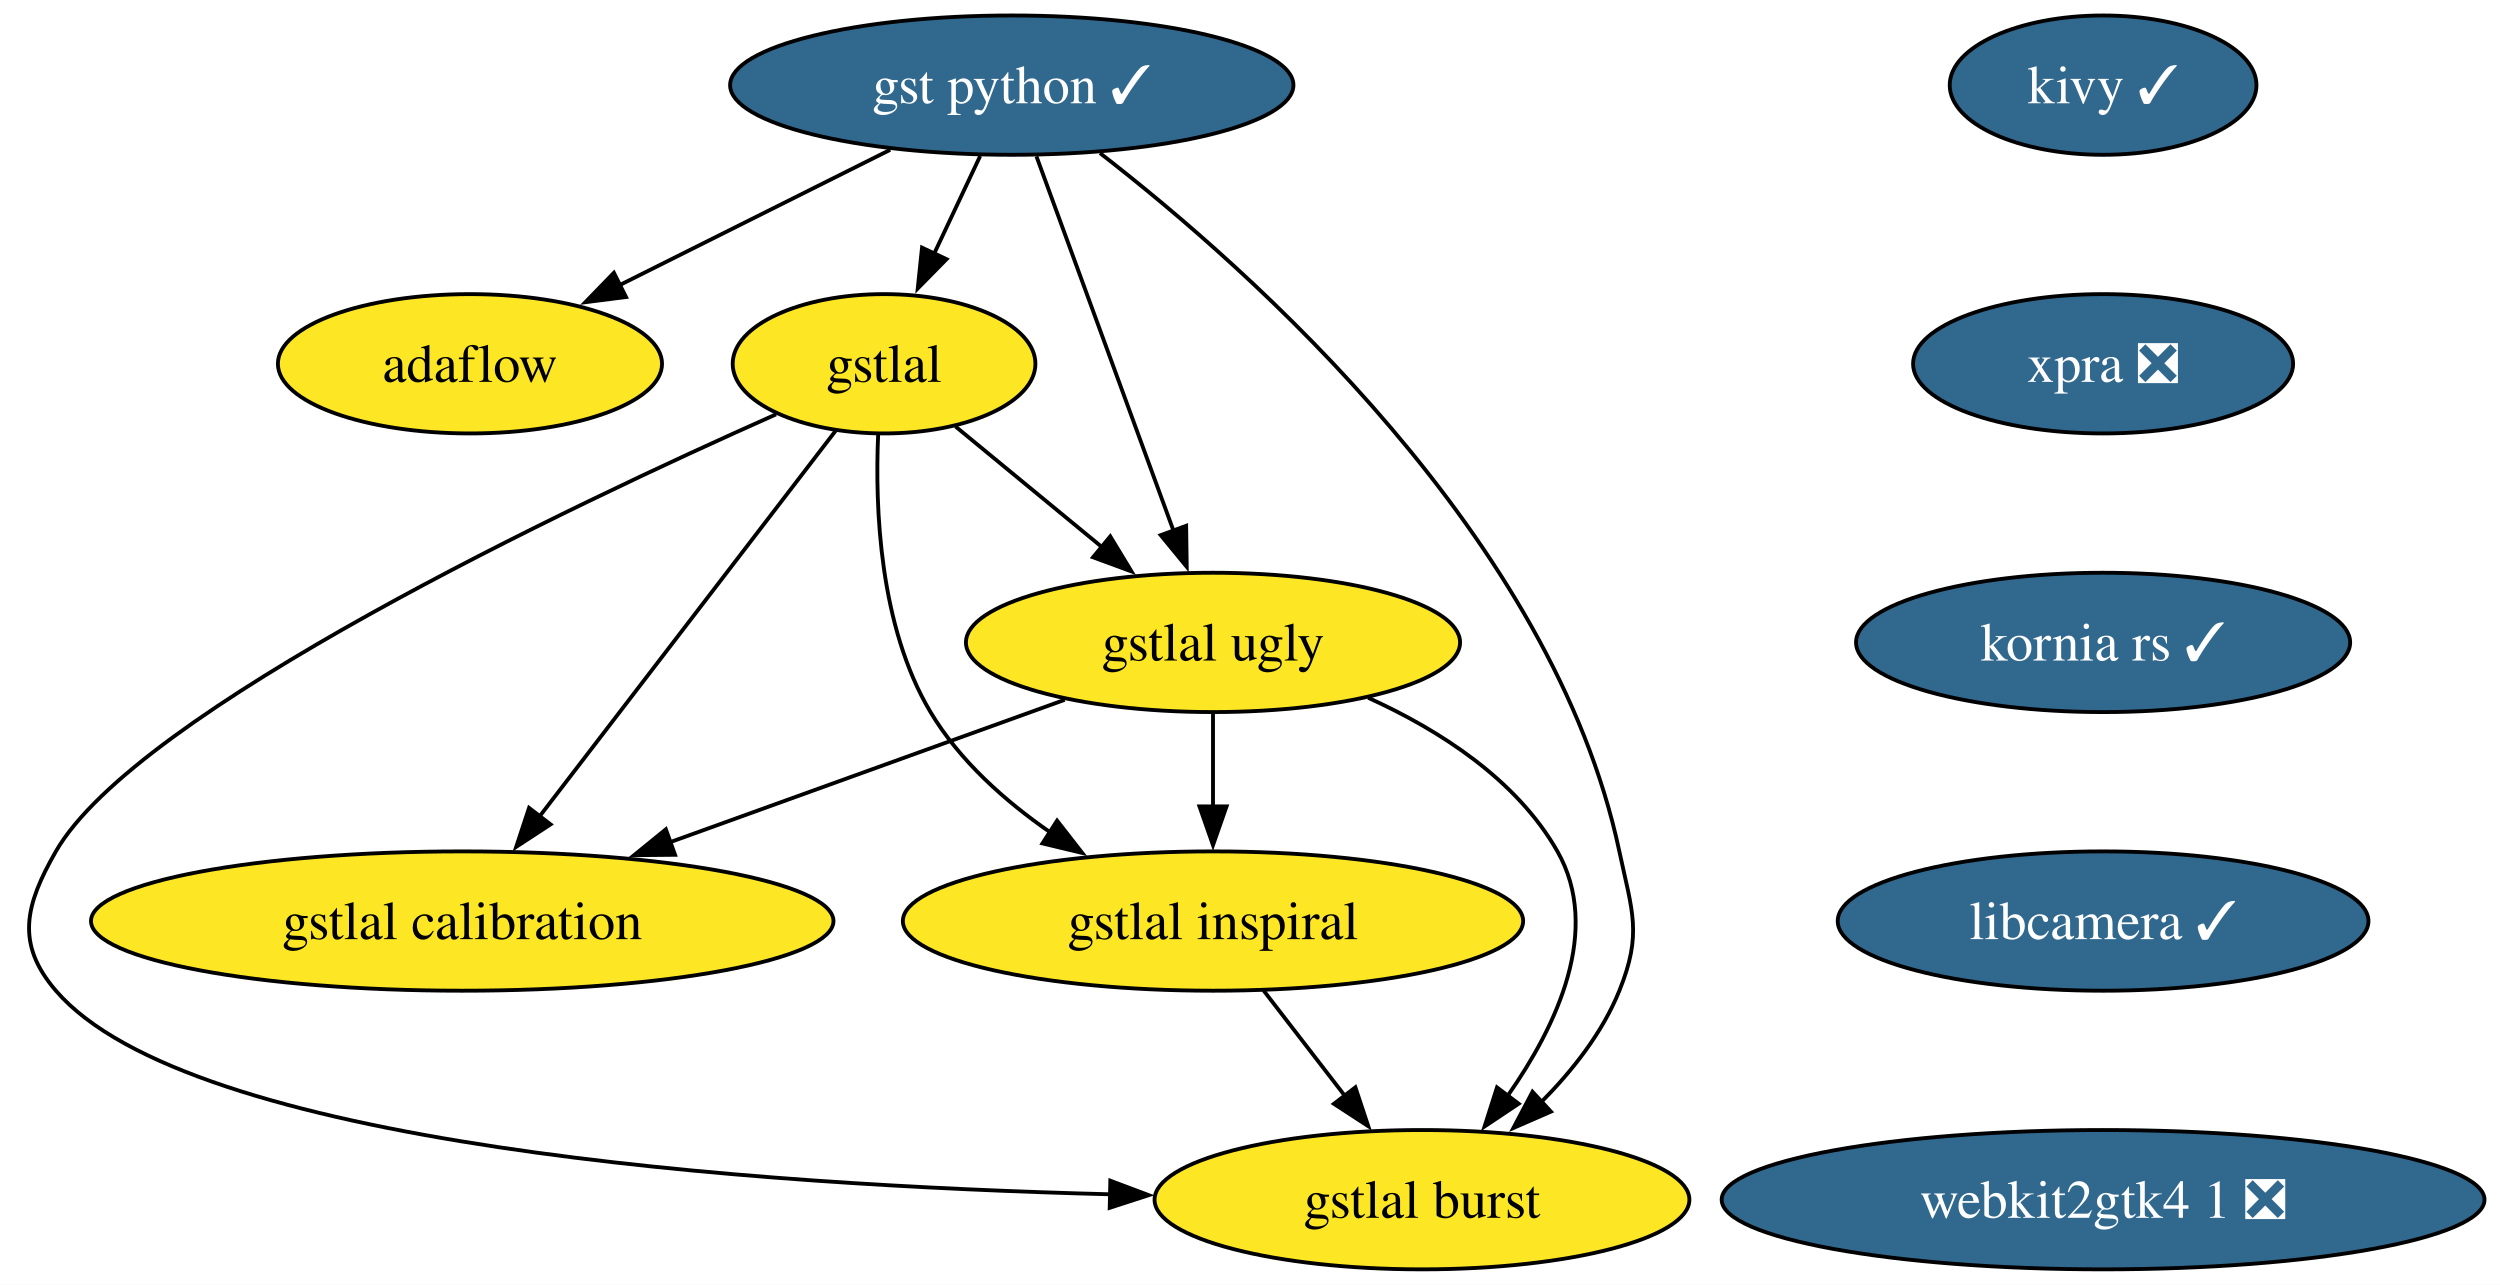
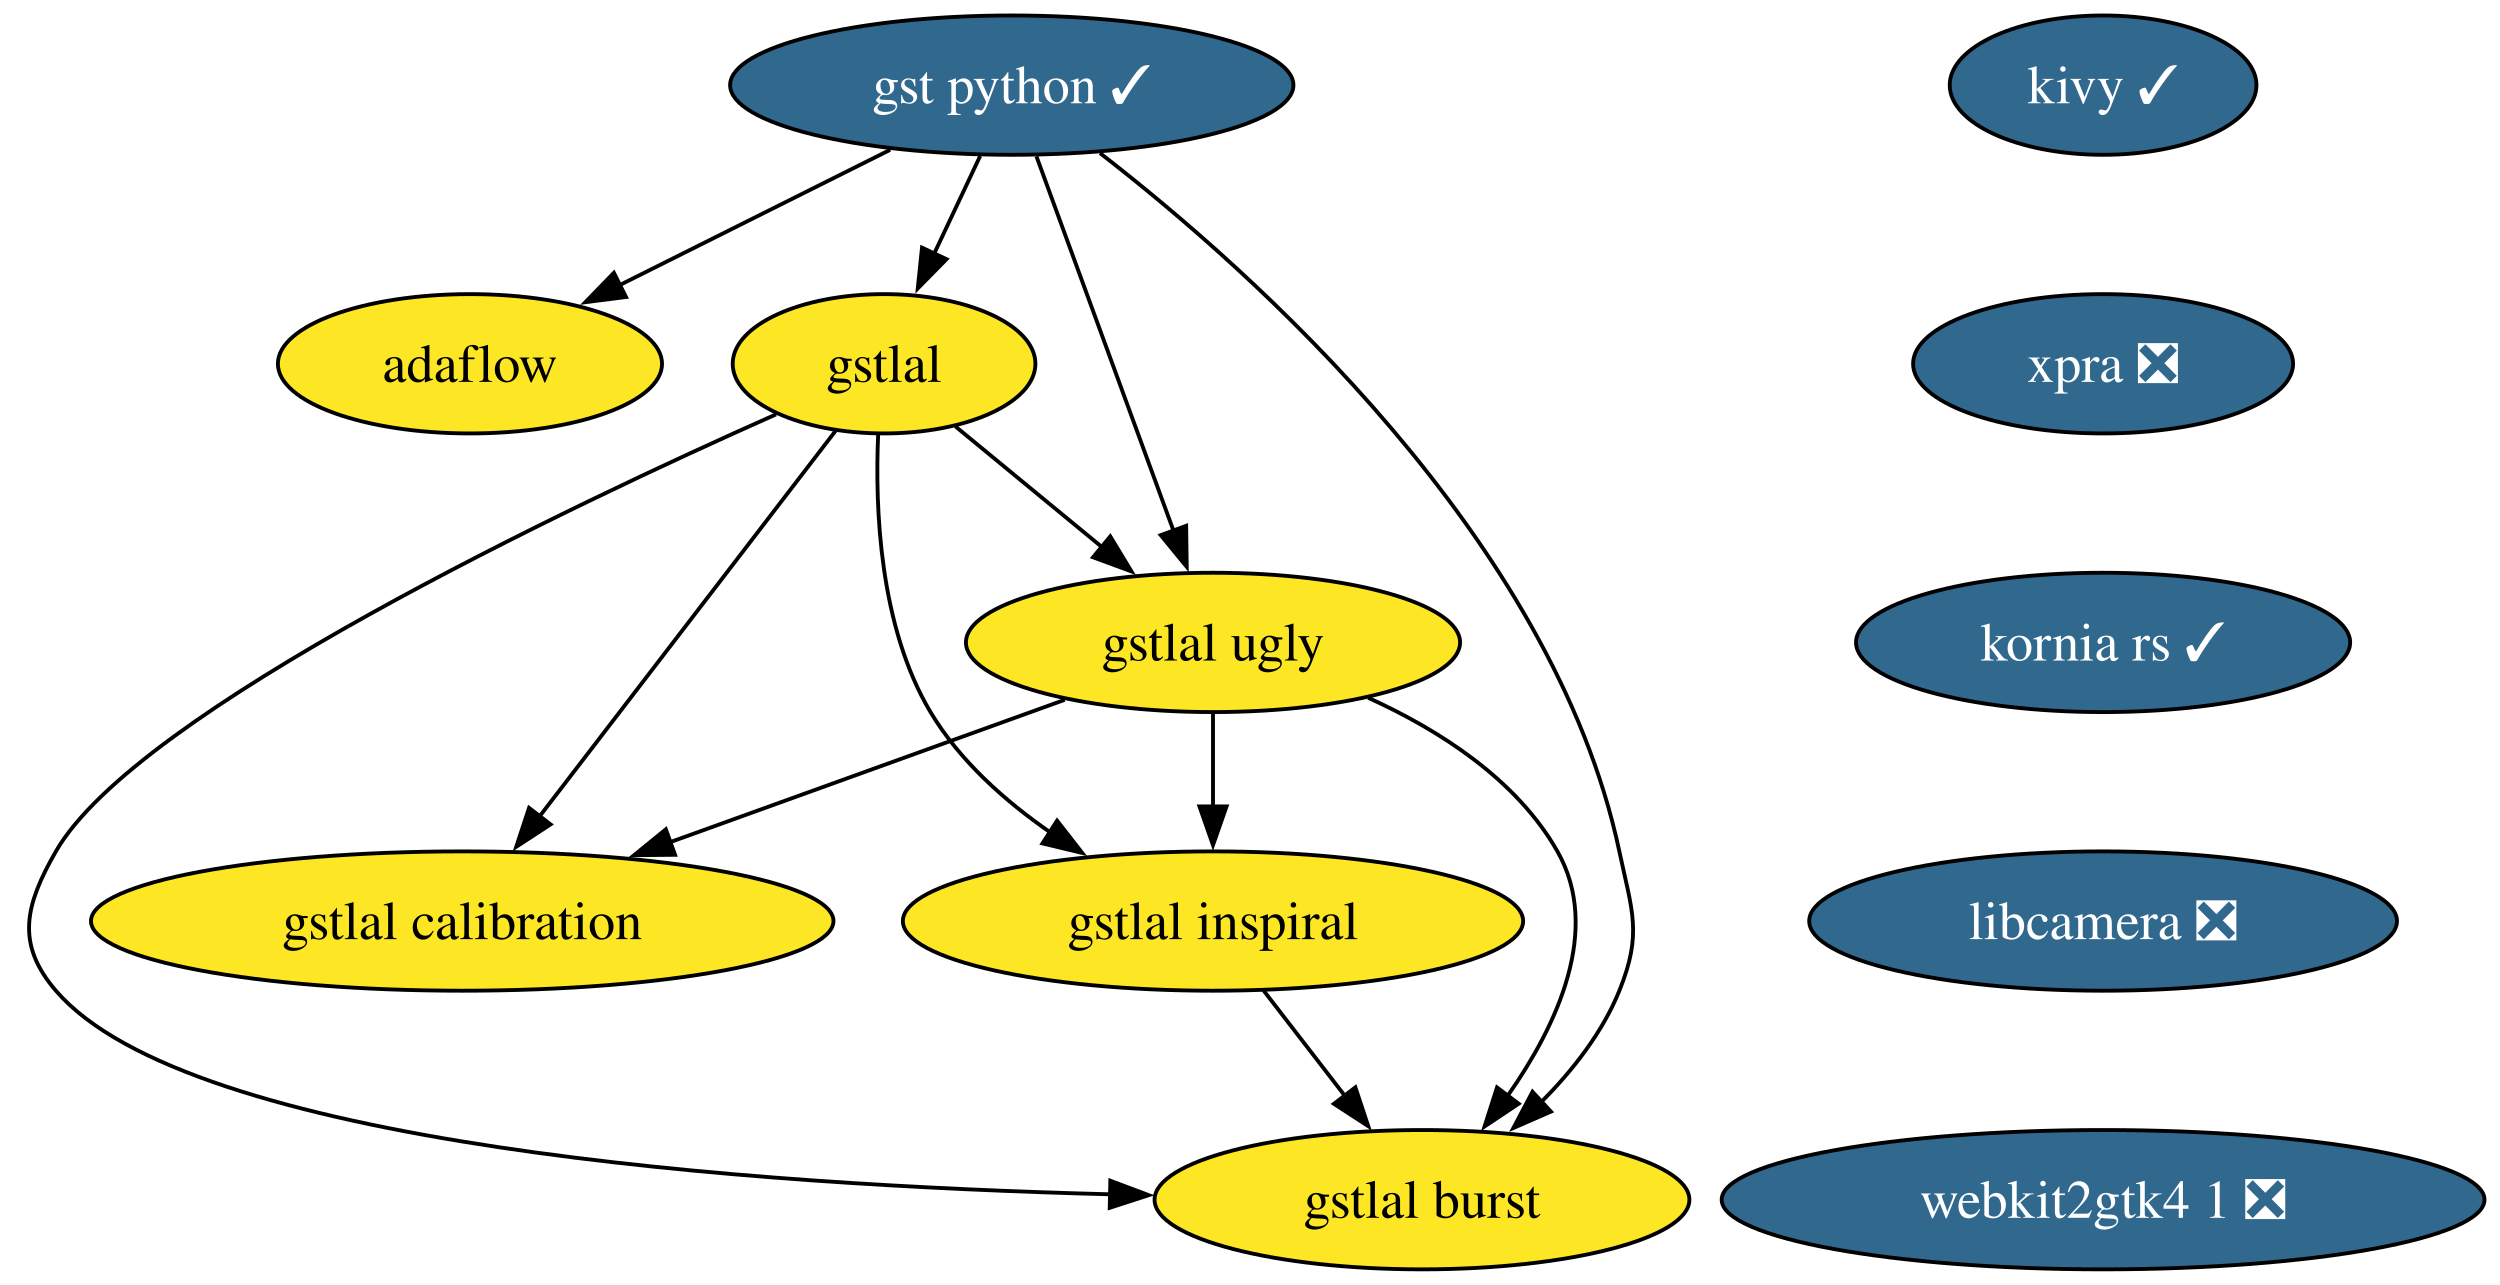
<svg xmlns="http://www.w3.org/2000/svg" xmlns:xlink="http://www.w3.org/1999/xlink" width="646pt" height="332pt" viewBox="0.00 0.00 646.00 332.00">
  <g id="graph0" class="graph" transform="scale(1 1) rotate(0) translate(4 328)">
    <polygon fill="white" stroke="none" points="-4,4 -4,-328 642,-328 642,4 -4,4" />
    <g id="node1" class="node">
      <g id="a_node1">
        <a xlink:href="https://github.com/conda-forge/kivy-feedstock/pull/79" xlink:title="kivy ✓">
          <ellipse fill="#31688e" stroke="black" cx="539.44" cy="-306" rx="39.63" ry="18" />
          <text xml:space="preserve" text-anchor="middle" x="539.44" y="-301.32" font-family="Times,serif" font-size="14.00" fill="white">kivy ✓</text>
        </a>
      </g>
    </g>
    <g id="node2" class="node">
      <g id="a_node2">
        <a xlink:href="https://github.com/conda-forge/xpra-feedstock/pull/57" xlink:title="xpra ❎">
          <ellipse fill="#31688e" stroke="black" cx="539.44" cy="-234" rx="49.1" ry="18" />
          <text xml:space="preserve" text-anchor="middle" x="539.44" y="-229.32" font-family="Times,serif" font-size="14.00" fill="white">xpra ❎</text>
        </a>
      </g>
    </g>
    <g id="node10" class="node">
      <g id="a_node10">
        <a xlink:href="https://github.com/conda-forge/kornia-rs-feedstock/pull/26" xlink:title="kornia rs ✓">
          <ellipse fill="#31688e" stroke="black" cx="539.44" cy="-162" rx="63.84" ry="18" />
          <text xml:space="preserve" text-anchor="middle" x="539.44" y="-157.32" font-family="Times,serif" font-size="14.00" fill="white">kornia rs ✓</text>
        </a>
      </g>
    </g>
    <g id="node3" class="node">
      <g id="a_node3">
        <a xlink:href="https://github.com/conda-forge/gst-python-feedstock/pull/91" xlink:title="gst python ✓">
          <ellipse fill="#31688e" stroke="black" cx="257.44" cy="-306" rx="72.78" ry="18" />
          <text xml:space="preserve" text-anchor="middle" x="257.44" y="-301.32" font-family="Times,serif" font-size="14.00" fill="white">gst python ✓</text>
        </a>
      </g>
    </g>
    <g id="node4" class="node">
      <g id="a_node4">
        <a xlink:href="https://github.com/conda-forge/gstlal-feedstock" xlink:title="gstlal">
          <ellipse fill="#fde725" stroke="black" cx="224.44" cy="-234" rx="39.11" ry="18" />
          <text xml:space="preserve" text-anchor="middle" x="224.44" y="-229.32" font-family="Times,serif" font-size="14.00">gstlal</text>
        </a>
      </g>
    </g>
    <g id="edge2" class="edge">
      <path fill="none" stroke="black" d="M249.28,-287.7C245.69,-280.07 241.37,-270.92 237.36,-262.4" />
      <polygon fill="black" stroke="black" points="240.58,-261.03 233.15,-253.47 234.25,-264.01 240.58,-261.03" />
    </g>
    <g id="node5" class="node">
      <g id="a_node5">
        <a xlink:href="https://github.com/conda-forge/gstlal-ugly-feedstock" xlink:title="gstlal ugly">
          <ellipse fill="#fde725" stroke="black" cx="309.44" cy="-162" rx="63.84" ry="18" />
          <text xml:space="preserve" text-anchor="middle" x="309.44" y="-157.32" font-family="Times,serif" font-size="14.00">gstlal ugly</text>
        </a>
      </g>
    </g>
    <g id="edge3" class="edge">
      <path fill="none" stroke="black" d="M263.82,-287.59C272.67,-263.4 288.8,-219.36 299.31,-190.65" />
      <polygon fill="black" stroke="black" points="302.5,-192.13 302.65,-181.53 295.93,-189.72 302.5,-192.13" />
    </g>
    <g id="node6" class="node">
      <g id="a_node6">
        <a xlink:href="https://github.com/conda-forge/gstlal-burst-feedstock" xlink:title="gstlal burst">
          <ellipse fill="#fde725" stroke="black" cx="363.44" cy="-18" rx="69.1" ry="18" />
          <text xml:space="preserve" text-anchor="middle" x="363.44" y="-13.32" font-family="Times,serif" font-size="14.00">gstlal burst</text>
        </a>
      </g>
    </g>
    <g id="edge4" class="edge">
      <path fill="none" stroke="black" d="M280.24,-288.44C319.47,-258.06 397.24,-189.07 414.44,-108 417.76,-92.35 420.42,-86.84 414.44,-72 410.07,-61.16 402.31,-51.3 394.14,-43.1" />
      <polygon fill="black" stroke="black" points="396.76,-40.76 387.05,-36.52 392,-45.89 396.76,-40.76" />
    </g>
    <g id="node7" class="node">
      <g id="a_node7">
        <a xlink:href="https://github.com/conda-forge/adaflow-feedstock" xlink:title="adaflow">
          <ellipse fill="#fde725" stroke="black" cx="117.44" cy="-234" rx="49.63" ry="18" />
          <text xml:space="preserve" text-anchor="middle" x="117.44" y="-229.32" font-family="Times,serif" font-size="14.00">adaflow</text>
        </a>
      </g>
    </g>
    <g id="edge5" class="edge">
      <path fill="none" stroke="black" d="M226.02,-289.29C205.28,-278.92 177.97,-265.27 155.93,-254.24" />
      <polygon fill="black" stroke="black" points="157.76,-251.25 147.25,-249.91 154.63,-257.51 157.76,-251.25" />
    </g>
    <g id="edge6" class="edge">
      <path fill="none" stroke="black" d="M242.88,-217.81C253.96,-208.69 268.3,-196.88 280.82,-186.57" />
      <polygon fill="black" stroke="black" points="282.89,-189.4 288.38,-180.34 278.44,-184 282.89,-189.4" />
    </g>
    <g id="edge7" class="edge">
      <path fill="none" stroke="black" d="M196.52,-220.93C143.4,-197.32 31.22,-144.2 10.44,-108 2.48,-94.12 0,-84.12 10.44,-72 44.89,-31.99 189.87,-21.76 282.98,-19.39" />
      <polygon fill="black" stroke="black" points="282.91,-22.9 292.83,-19.17 282.75,-15.9 282.91,-22.9" />
    </g>
    <g id="node8" class="node">
      <g id="a_node8">
        <a xlink:href="https://github.com/conda-forge/gstlal-inspiral-feedstock" xlink:title="gstlal inspiral">
          <ellipse fill="#fde725" stroke="black" cx="309.44" cy="-90" rx="80.14" ry="18" />
          <text xml:space="preserve" text-anchor="middle" x="309.44" y="-85.33" font-family="Times,serif" font-size="14.00">gstlal inspiral</text>
        </a>
      </g>
    </g>
    <g id="edge8" class="edge">
      <path fill="none" stroke="black" d="M222.91,-215.63C222.08,-196.67 223.25,-166.09 236.44,-144 243.92,-131.48 255.61,-121.06 267.47,-112.86" />
      <polygon fill="black" stroke="black" points="269.15,-115.94 275.66,-107.59 265.36,-110.06 269.15,-115.94" />
    </g>
    <g id="node9" class="node">
      <g id="a_node9">
        <a xlink:href="https://github.com/conda-forge/gstlal-calibration-feedstock" xlink:title="gstlal calibration">
          <ellipse fill="#fde725" stroke="black" cx="115.44" cy="-90" rx="95.93" ry="18" />
          <text xml:space="preserve" text-anchor="middle" x="115.44" y="-85.33" font-family="Times,serif" font-size="14.00">gstlal calibration</text>
        </a>
      </g>
    </g>
    <g id="edge9" class="edge">
      <path fill="none" stroke="black" d="M211.94,-216.71C193.17,-192.26 157.53,-145.83 135.21,-116.76" />
      <polygon fill="black" stroke="black" points="138.26,-114.98 129.39,-109.18 132.71,-119.24 138.26,-114.98" />
    </g>
    <g id="edge10" class="edge">
      <path fill="none" stroke="black" d="M349.54,-147.69C367.89,-139.37 387.87,-126.61 398.44,-108 409.91,-87.81 398.4,-63.12 385.6,-44.87" />
      <polygon fill="black" stroke="black" points="388.42,-42.8 379.61,-36.92 382.83,-47.01 388.42,-42.8" />
    </g>
    <g id="edge11" class="edge">
      <path fill="none" stroke="black" d="M309.44,-143.7C309.44,-136.41 309.44,-127.73 309.44,-119.54" />
      <polygon fill="black" stroke="black" points="312.94,-119.62 309.44,-109.62 305.94,-119.62 312.94,-119.62" />
    </g>
    <g id="edge12" class="edge">
      <path fill="none" stroke="black" d="M271.11,-147.17C241.94,-136.65 201.44,-122.03 169.06,-110.35" />
      <polygon fill="black" stroke="black" points="170.43,-107.12 159.84,-107.02 168.06,-113.71 170.43,-107.12" />
    </g>
    <g id="edge13" class="edge">
      <path fill="none" stroke="black" d="M322.51,-72.05C328.81,-63.89 336.51,-53.91 343.52,-44.82" />
      <polygon fill="black" stroke="black" points="346.23,-47.04 349.56,-36.99 340.68,-42.77 346.23,-47.04" />
    </g>
    <g id="node11" class="node">
      <g id="a_node11">
-         <a xlink:href="https://github.com/conda-forge/libcamera-feedstock/pull/20" xlink:title="libcamera ✓">
-           <ellipse fill="#31688e" stroke="black" cx="539.44" cy="-90" rx="68.57" ry="18" />
-           <text xml:space="preserve" text-anchor="middle" x="539.44" y="-85.33" font-family="Times,serif" font-size="14.00" fill="white">libcamera ✓</text>
+         <a xlink:href="https://github.com/conda-forge/libcamera-feedstock/pull/20" xlink:title="libcamera ❎">
+           <ellipse fill="#31688e" stroke="black" cx="539.44" cy="-90" rx="75.94" ry="18" />
+           <text xml:space="preserve" text-anchor="middle" x="539.44" y="-85.33" font-family="Times,serif" font-size="14.00" fill="white">libcamera ❎</text>
        </a>
      </g>
    </g>
    <g id="node12" class="node">
      <g id="a_node12">
        <a xlink:href="https://github.com/conda-forge/webkit2gtk4.1-feedstock/pull/10" xlink:title="webkit2gtk4 1 ❎">
          <ellipse fill="#31688e" stroke="black" cx="539.44" cy="-18" rx="98.56" ry="18" />
          <text xml:space="preserve" text-anchor="middle" x="539.44" y="-13.32" font-family="Times,serif" font-size="14.00" fill="white">webkit2gtk4 1 ❎</text>
        </a>
      </g>
    </g>
  </g>
</svg>
